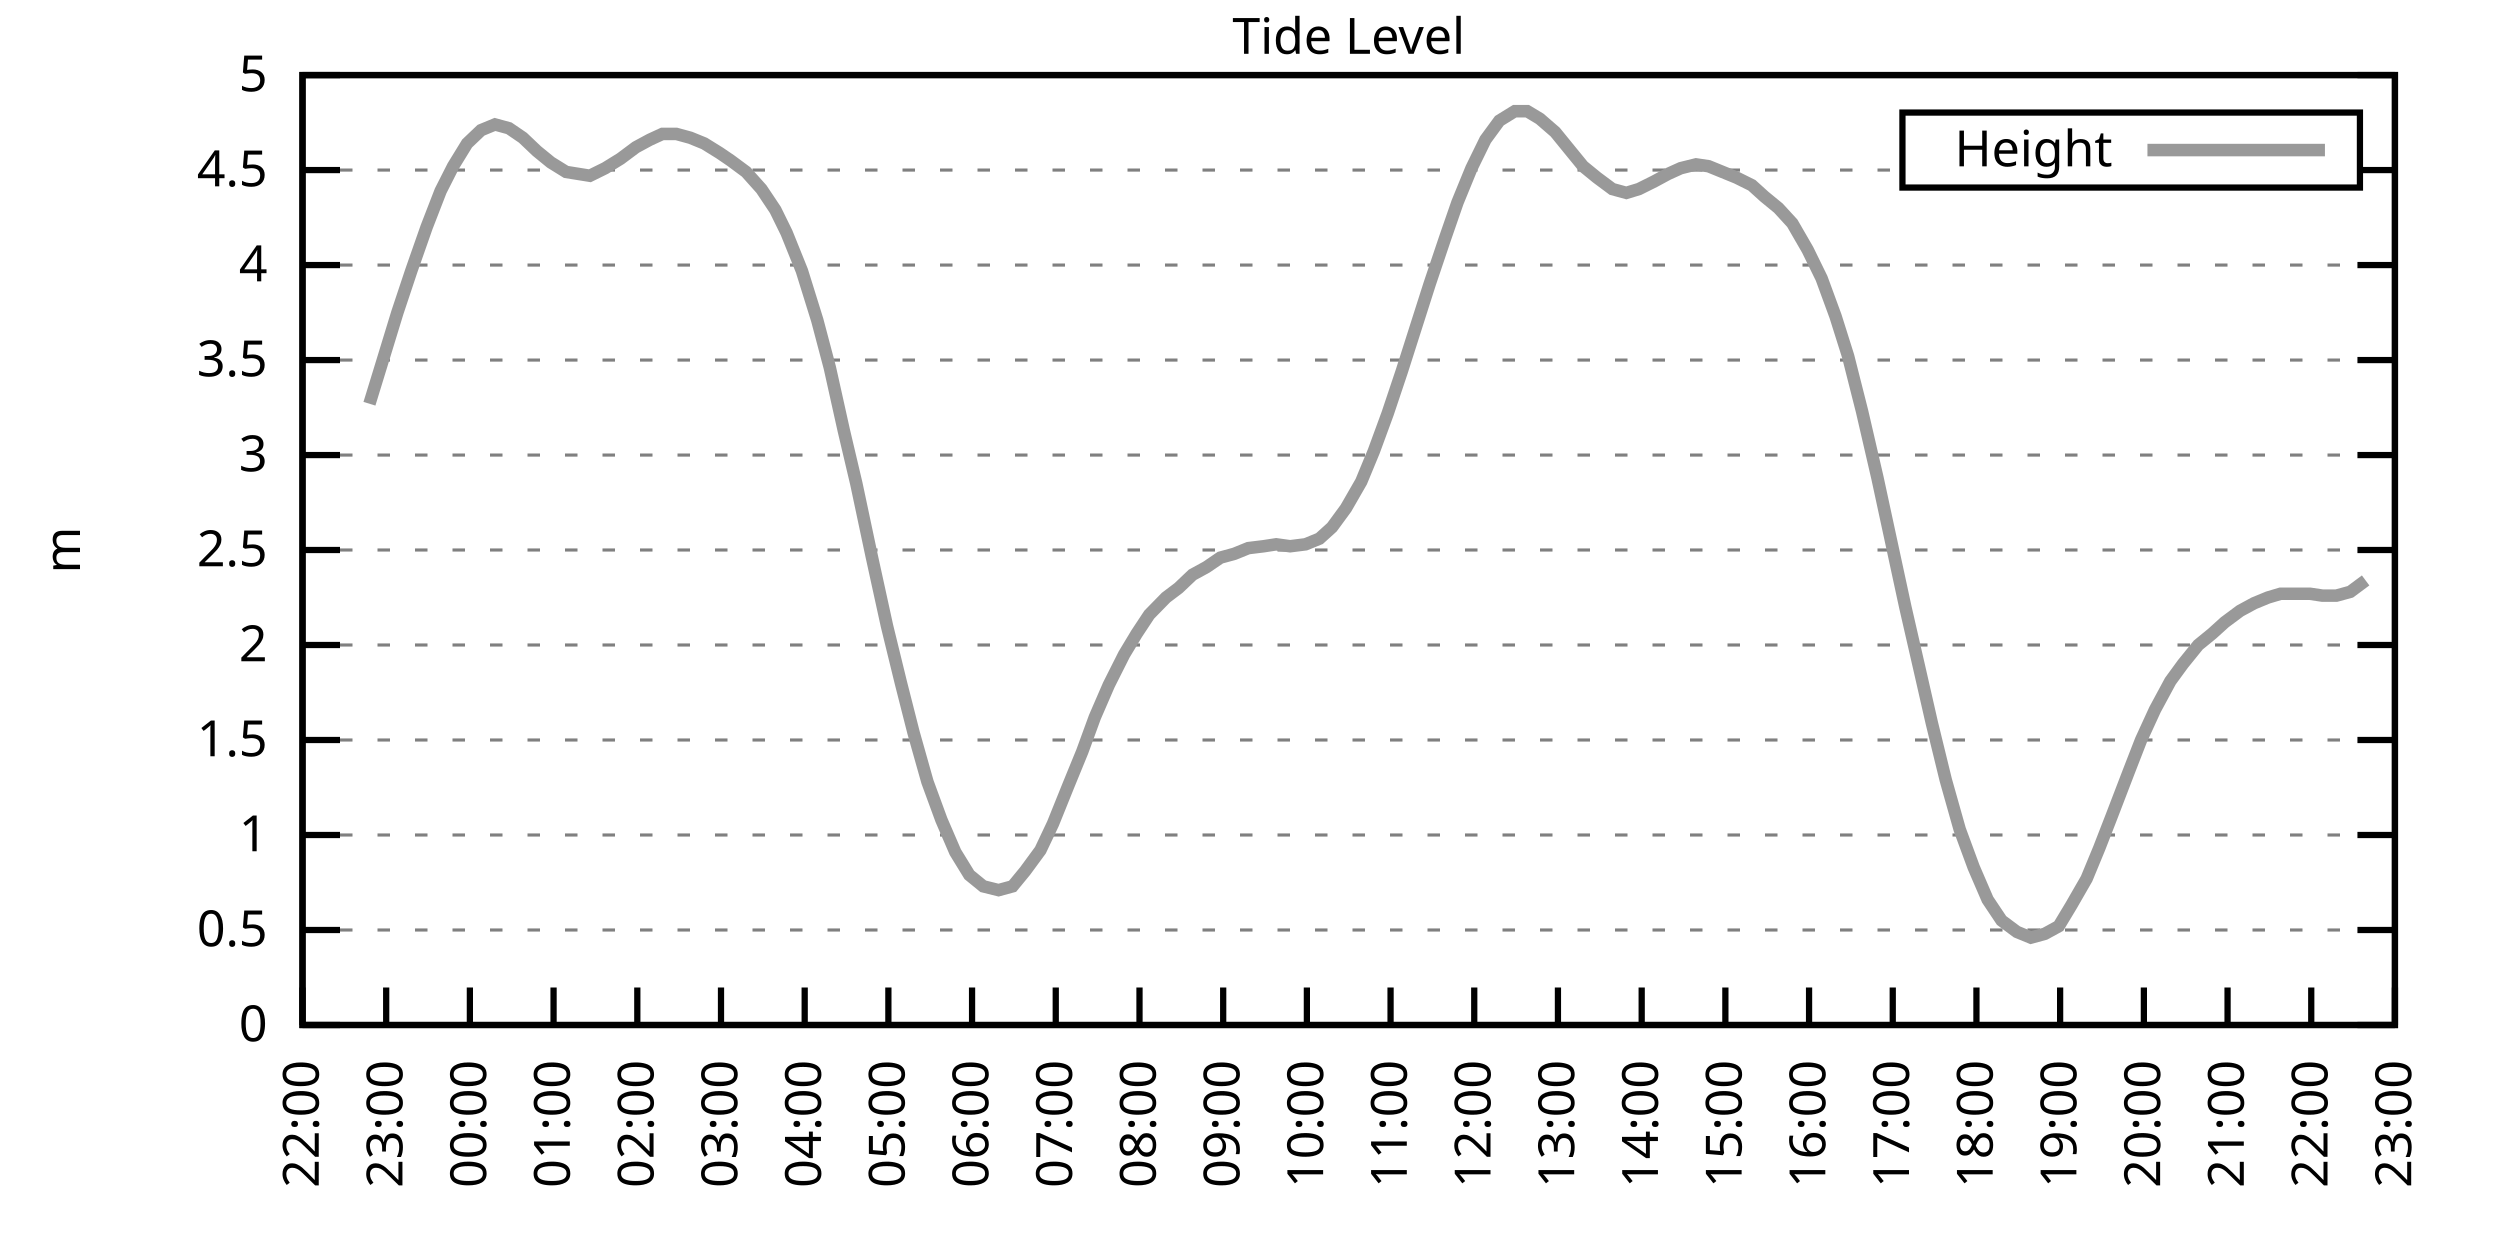
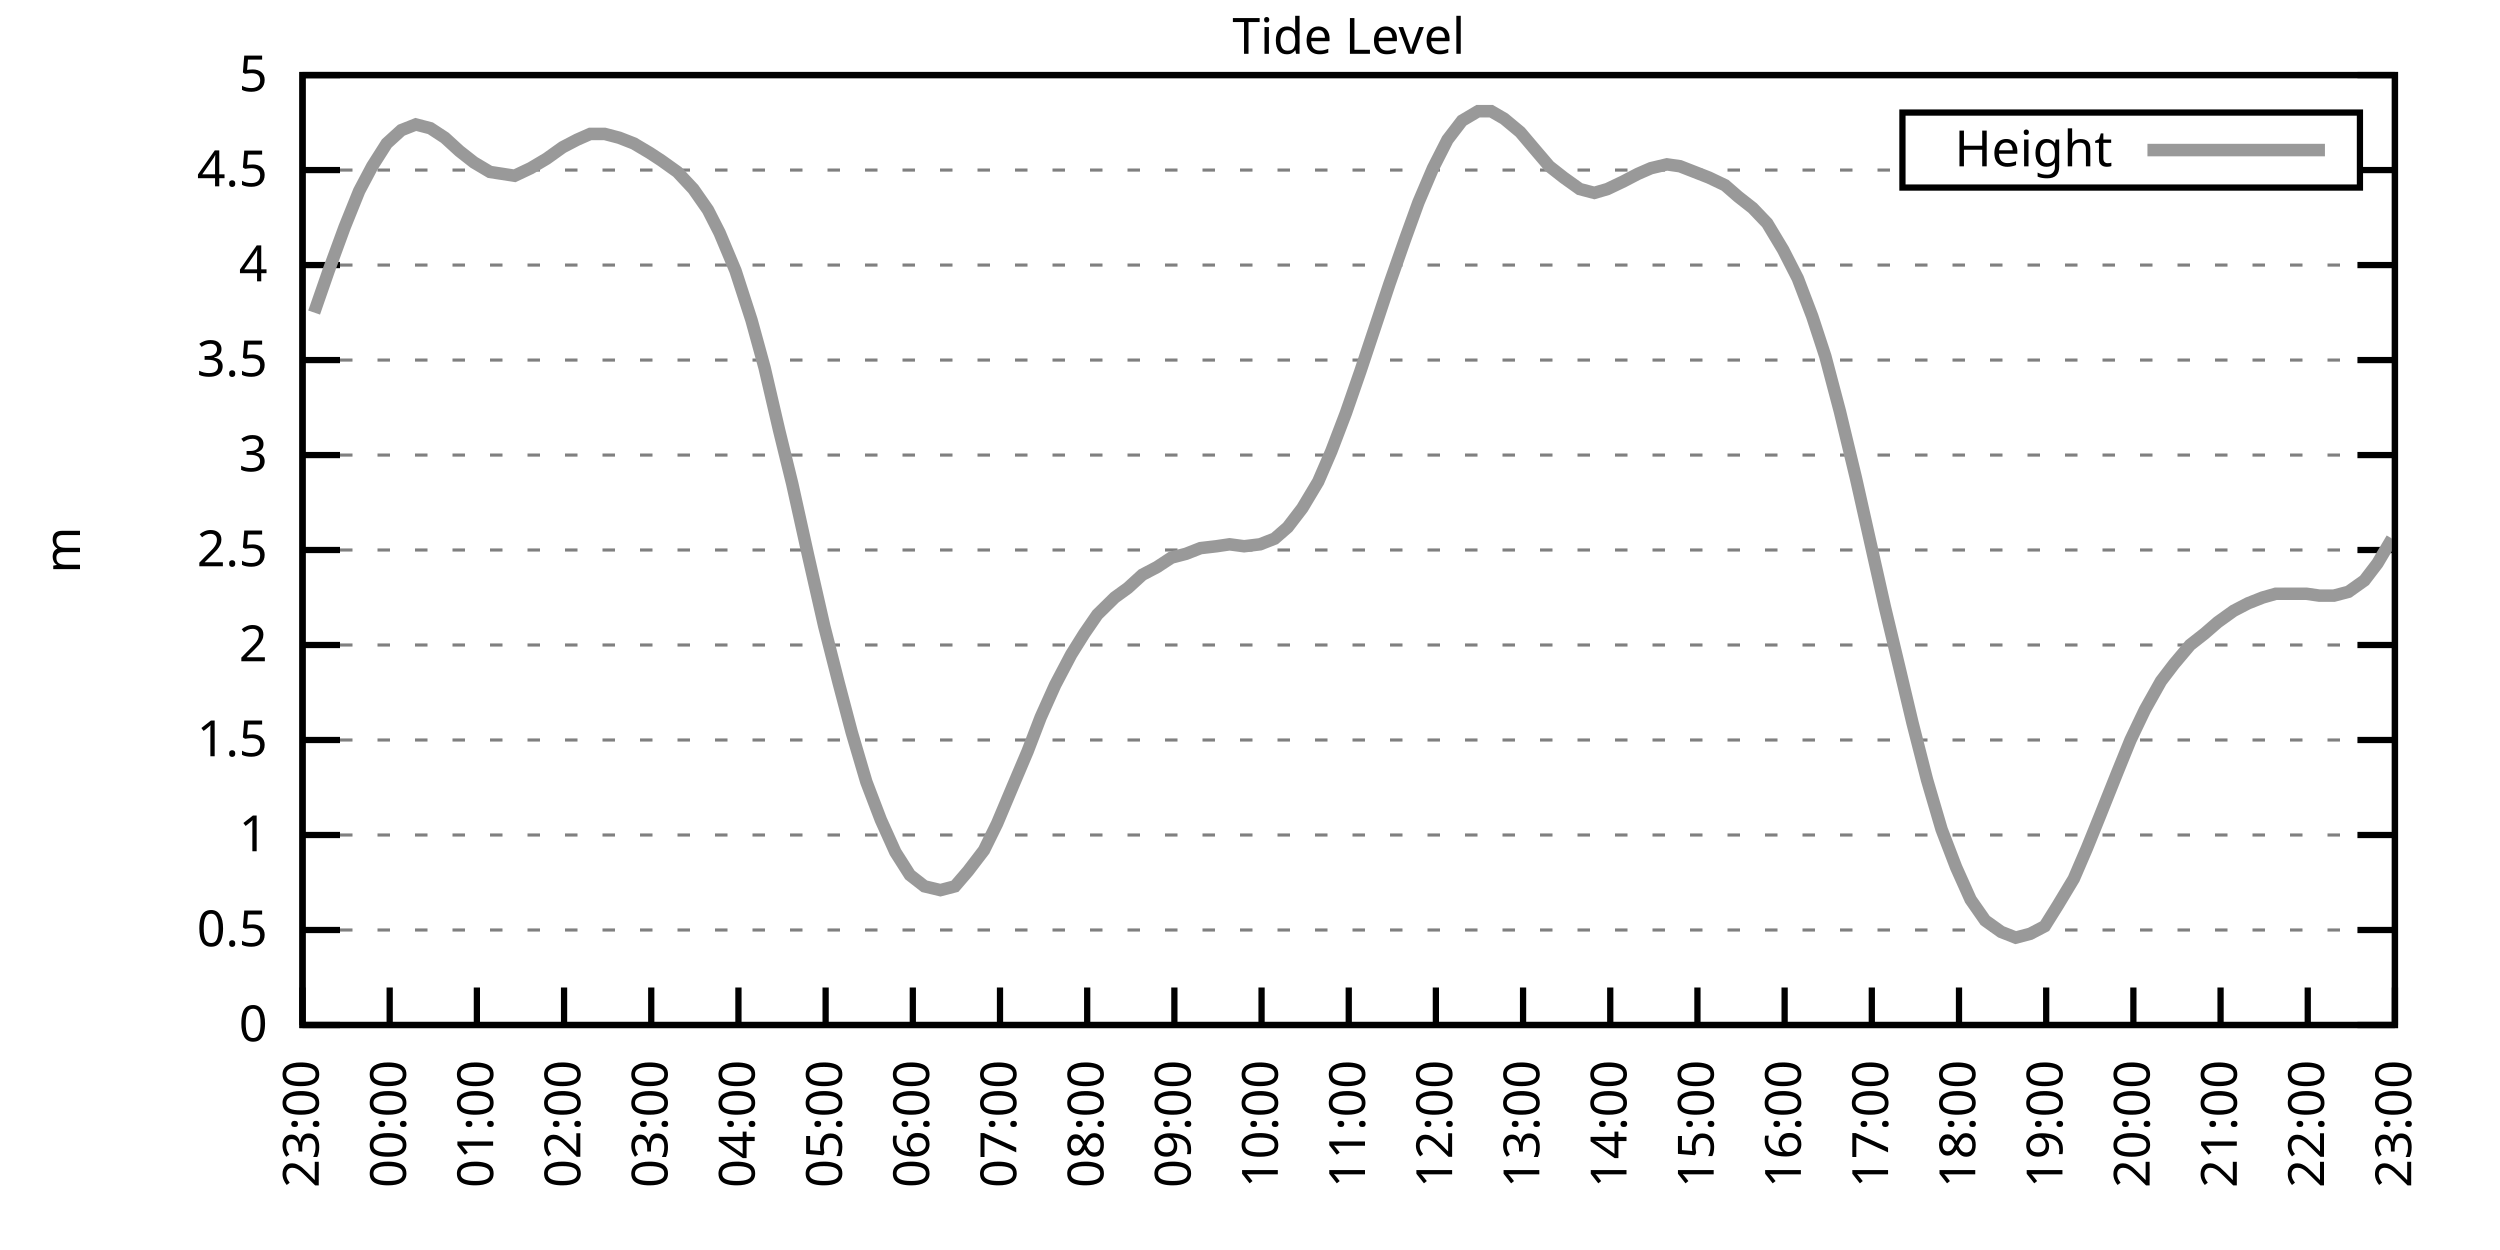
<svg xmlns="http://www.w3.org/2000/svg" xmlns:xlink="http://www.w3.org/1999/xlink" width="400" height="200" viewBox="0 0 400 200">
  <g id="gnuplot_canvas">
    <rect x="0" y="0" width="400" height="200" fill="none" />
    <defs>
      <circle id="gpDot" r="0.5" stroke-width="0.5" stroke="currentColor" />
      <path id="gpPt0" stroke-width="0.333" stroke="currentColor" d="M-1,0 h2 M0,-1 v2" />
      <path id="gpPt1" stroke-width="0.333" stroke="currentColor" d="M-1,-1 L1,1 M1,-1 L-1,1" />
      <path id="gpPt2" stroke-width="0.333" stroke="currentColor" d="M-1,0 L1,0 M0,-1 L0,1 M-1,-1 L1,1 M-1,1 L1,-1" />
      <rect id="gpPt3" stroke-width="0.333" stroke="currentColor" x="-1" y="-1" width="2" height="2" />
      <rect id="gpPt4" stroke-width="0.333" stroke="currentColor" fill="currentColor" x="-1" y="-1" width="2" height="2" />
      <circle id="gpPt5" stroke-width="0.333" stroke="currentColor" cx="0" cy="0" r="1" />
      <use xlink:href="#gpPt5" id="gpPt6" fill="currentColor" stroke="none" />
      <path id="gpPt7" stroke-width="0.333" stroke="currentColor" d="M0,-1.33 L-1.33,0.67 L1.33,0.67 z" />
      <use xlink:href="#gpPt7" id="gpPt8" fill="currentColor" stroke="none" />
      <use xlink:href="#gpPt7" id="gpPt9" stroke="currentColor" transform="rotate(180)" />
      <use xlink:href="#gpPt9" id="gpPt10" fill="currentColor" stroke="none" />
      <use xlink:href="#gpPt3" id="gpPt11" stroke="currentColor" transform="rotate(45)" />
      <use xlink:href="#gpPt11" id="gpPt12" fill="currentColor" stroke="none" />
      <path id="gpPt13" stroke-width="0.333" stroke="currentColor" d="M0,1.330 L1.265,0.411 L0.782,-1.067 L-0.782,-1.076 L-1.265,0.411 z" />
      <use xlink:href="#gpPt13" id="gpPt14" fill="currentColor" stroke="none" />
      <filter id="textbox" filterUnits="objectBoundingBox" x="0" y="0" height="1" width="1">
        <feFlood flood-color="white" flood-opacity="1" result="bgnd" />
        <feComposite in="SourceGraphic" in2="bgnd" operator="atop" />
      </filter>
      <filter id="greybox" filterUnits="objectBoundingBox" x="0" y="0" height="1" width="1">
        <feFlood flood-color="lightgrey" flood-opacity="1" result="grey" />
        <feComposite in="SourceGraphic" in2="grey" operator="atop" />
      </filter>
    </defs>
    <g fill="none" color="white" stroke="currentColor" stroke-width="1.00" stroke-linecap="butt" stroke-linejoin="miter">
</g>
    <g fill="none" color="black" stroke="currentColor" stroke-width="1.00" stroke-linecap="butt" stroke-linejoin="miter">
      <g stroke="none" shape-rendering="crispEdges">
        <polygon fill="rgb(255, 255, 255)" points="48.40,164.00 383.18,164.00 383.18,12.02 48.40,12.02 " />
      </g>
    </g>
    <g fill="none" color="black" stroke="currentColor" stroke-width="1.00" stroke-linecap="butt" stroke-linejoin="miter">
</g>
    <g fill="none" color="black" stroke="black" stroke-width="0.50" stroke-linecap="butt" stroke-linejoin="miter">
</g>
    <g fill="none" color="gray" stroke="currentColor" stroke-width="0.50" stroke-linecap="butt" stroke-linejoin="miter">
      <path stroke="gray" stroke-dasharray="2,4" class="gridline" d="M48.40,164.00 L383.19,164.00  " />
    </g>
    <g fill="none" color="gray" stroke="gray" stroke-width="1.00" stroke-linecap="butt" stroke-linejoin="miter">
</g>
    <g fill="none" color="black" stroke="currentColor" stroke-width="1.00" stroke-linecap="butt" stroke-linejoin="miter">
      <path stroke="black" d="M48.40,164.00 L54.40,164.00 M383.19,164.00 L377.19,164.00  " />
      <g transform="translate(42.80,166.60)" stroke="none" fill="black" font-family="Sans" font-size="8.00" text-anchor="end">
        <text>
          <tspan font-family="Sans"> 0</tspan>
        </text>
      </g>
    </g>
    <g fill="none" color="black" stroke="currentColor" stroke-width="1.00" stroke-linecap="butt" stroke-linejoin="miter">
</g>
    <g fill="none" color="black" stroke="black" stroke-width="0.50" stroke-linecap="butt" stroke-linejoin="miter">
</g>
    <g fill="none" color="gray" stroke="currentColor" stroke-width="0.50" stroke-linecap="butt" stroke-linejoin="miter">
      <path stroke="gray" stroke-dasharray="2,4" class="gridline" d="M48.40,148.80 L383.19,148.80  " />
    </g>
    <g fill="none" color="gray" stroke="gray" stroke-width="1.00" stroke-linecap="butt" stroke-linejoin="miter">
</g>
    <g fill="none" color="black" stroke="currentColor" stroke-width="1.00" stroke-linecap="butt" stroke-linejoin="miter">
      <path stroke="black" d="M48.40,148.80 L54.40,148.80 M383.19,148.80 L377.19,148.80  " />
      <g transform="translate(42.80,151.40)" stroke="none" fill="black" font-family="Sans" font-size="8.00" text-anchor="end">
        <text>
          <tspan font-family="Sans"> 0.5</tspan>
        </text>
      </g>
    </g>
    <g fill="none" color="black" stroke="currentColor" stroke-width="1.00" stroke-linecap="butt" stroke-linejoin="miter">
</g>
    <g fill="none" color="black" stroke="black" stroke-width="0.50" stroke-linecap="butt" stroke-linejoin="miter">
</g>
    <g fill="none" color="gray" stroke="currentColor" stroke-width="0.50" stroke-linecap="butt" stroke-linejoin="miter">
      <path stroke="gray" stroke-dasharray="2,4" class="gridline" d="M48.40,133.60 L383.19,133.60  " />
    </g>
    <g fill="none" color="gray" stroke="gray" stroke-width="1.00" stroke-linecap="butt" stroke-linejoin="miter">
</g>
    <g fill="none" color="black" stroke="currentColor" stroke-width="1.00" stroke-linecap="butt" stroke-linejoin="miter">
      <path stroke="black" d="M48.40,133.60 L54.40,133.60 M383.19,133.60 L377.19,133.60  " />
      <g transform="translate(42.80,136.20)" stroke="none" fill="black" font-family="Sans" font-size="8.00" text-anchor="end">
        <text>
          <tspan font-family="Sans"> 1</tspan>
        </text>
      </g>
    </g>
    <g fill="none" color="black" stroke="currentColor" stroke-width="1.00" stroke-linecap="butt" stroke-linejoin="miter">
</g>
    <g fill="none" color="black" stroke="black" stroke-width="0.50" stroke-linecap="butt" stroke-linejoin="miter">
</g>
    <g fill="none" color="gray" stroke="currentColor" stroke-width="0.50" stroke-linecap="butt" stroke-linejoin="miter">
      <path stroke="gray" stroke-dasharray="2,4" class="gridline" d="M48.40,118.40 L383.19,118.40  " />
    </g>
    <g fill="none" color="gray" stroke="gray" stroke-width="1.00" stroke-linecap="butt" stroke-linejoin="miter">
</g>
    <g fill="none" color="black" stroke="currentColor" stroke-width="1.00" stroke-linecap="butt" stroke-linejoin="miter">
      <path stroke="black" d="M48.40,118.40 L54.40,118.40 M383.19,118.40 L377.19,118.40  " />
      <g transform="translate(42.80,121.00)" stroke="none" fill="black" font-family="Sans" font-size="8.00" text-anchor="end">
        <text>
          <tspan font-family="Sans"> 1.5</tspan>
        </text>
      </g>
    </g>
    <g fill="none" color="black" stroke="currentColor" stroke-width="1.00" stroke-linecap="butt" stroke-linejoin="miter">
</g>
    <g fill="none" color="black" stroke="black" stroke-width="0.50" stroke-linecap="butt" stroke-linejoin="miter">
</g>
    <g fill="none" color="gray" stroke="currentColor" stroke-width="0.50" stroke-linecap="butt" stroke-linejoin="miter">
      <path stroke="gray" stroke-dasharray="2,4" class="gridline" d="M48.40,103.20 L383.19,103.20  " />
    </g>
    <g fill="none" color="gray" stroke="gray" stroke-width="1.00" stroke-linecap="butt" stroke-linejoin="miter">
</g>
    <g fill="none" color="black" stroke="currentColor" stroke-width="1.00" stroke-linecap="butt" stroke-linejoin="miter">
      <path stroke="black" d="M48.40,103.20 L54.40,103.20 M383.19,103.20 L377.19,103.20  " />
      <g transform="translate(42.80,105.80)" stroke="none" fill="black" font-family="Sans" font-size="8.00" text-anchor="end">
        <text>
          <tspan font-family="Sans"> 2</tspan>
        </text>
      </g>
    </g>
    <g fill="none" color="black" stroke="currentColor" stroke-width="1.00" stroke-linecap="butt" stroke-linejoin="miter">
</g>
    <g fill="none" color="black" stroke="black" stroke-width="0.50" stroke-linecap="butt" stroke-linejoin="miter">
</g>
    <g fill="none" color="gray" stroke="currentColor" stroke-width="0.50" stroke-linecap="butt" stroke-linejoin="miter">
      <path stroke="gray" stroke-dasharray="2,4" class="gridline" d="M48.40,88.00 L383.19,88.00  " />
    </g>
    <g fill="none" color="gray" stroke="gray" stroke-width="1.00" stroke-linecap="butt" stroke-linejoin="miter">
</g>
    <g fill="none" color="black" stroke="currentColor" stroke-width="1.00" stroke-linecap="butt" stroke-linejoin="miter">
      <path stroke="black" d="M48.40,88.00 L54.40,88.00 M383.19,88.00 L377.19,88.00  " />
      <g transform="translate(42.80,90.60)" stroke="none" fill="black" font-family="Sans" font-size="8.00" text-anchor="end">
        <text>
          <tspan font-family="Sans"> 2.5</tspan>
        </text>
      </g>
    </g>
    <g fill="none" color="black" stroke="currentColor" stroke-width="1.00" stroke-linecap="butt" stroke-linejoin="miter">
</g>
    <g fill="none" color="black" stroke="black" stroke-width="0.50" stroke-linecap="butt" stroke-linejoin="miter">
</g>
    <g fill="none" color="gray" stroke="currentColor" stroke-width="0.50" stroke-linecap="butt" stroke-linejoin="miter">
      <path stroke="gray" stroke-dasharray="2,4" class="gridline" d="M48.40,72.81 L383.19,72.81  " />
    </g>
    <g fill="none" color="gray" stroke="gray" stroke-width="1.00" stroke-linecap="butt" stroke-linejoin="miter">
</g>
    <g fill="none" color="black" stroke="currentColor" stroke-width="1.00" stroke-linecap="butt" stroke-linejoin="miter">
      <path stroke="black" d="M48.40,72.81 L54.40,72.81 M383.19,72.81 L377.19,72.81  " />
      <g transform="translate(42.80,75.41)" stroke="none" fill="black" font-family="Sans" font-size="8.00" text-anchor="end">
        <text>
          <tspan font-family="Sans"> 3</tspan>
        </text>
      </g>
    </g>
    <g fill="none" color="black" stroke="currentColor" stroke-width="1.00" stroke-linecap="butt" stroke-linejoin="miter">
</g>
    <g fill="none" color="black" stroke="black" stroke-width="0.50" stroke-linecap="butt" stroke-linejoin="miter">
</g>
    <g fill="none" color="gray" stroke="currentColor" stroke-width="0.50" stroke-linecap="butt" stroke-linejoin="miter">
      <path stroke="gray" stroke-dasharray="2,4" class="gridline" d="M48.40,57.61 L383.19,57.61  " />
    </g>
    <g fill="none" color="gray" stroke="gray" stroke-width="1.00" stroke-linecap="butt" stroke-linejoin="miter">
</g>
    <g fill="none" color="black" stroke="currentColor" stroke-width="1.00" stroke-linecap="butt" stroke-linejoin="miter">
      <path stroke="black" d="M48.40,57.61 L54.40,57.61 M383.19,57.61 L377.19,57.61  " />
      <g transform="translate(42.80,60.21)" stroke="none" fill="black" font-family="Sans" font-size="8.00" text-anchor="end">
        <text>
          <tspan font-family="Sans"> 3.5</tspan>
        </text>
      </g>
    </g>
    <g fill="none" color="black" stroke="currentColor" stroke-width="1.00" stroke-linecap="butt" stroke-linejoin="miter">
</g>
    <g fill="none" color="black" stroke="black" stroke-width="0.50" stroke-linecap="butt" stroke-linejoin="miter">
</g>
    <g fill="none" color="gray" stroke="currentColor" stroke-width="0.50" stroke-linecap="butt" stroke-linejoin="miter">
      <path stroke="gray" stroke-dasharray="2,4" class="gridline" d="M48.40,42.41 L383.19,42.41  " />
    </g>
    <g fill="none" color="gray" stroke="gray" stroke-width="1.00" stroke-linecap="butt" stroke-linejoin="miter">
</g>
    <g fill="none" color="black" stroke="currentColor" stroke-width="1.00" stroke-linecap="butt" stroke-linejoin="miter">
      <path stroke="black" d="M48.40,42.41 L54.40,42.41 M383.19,42.41 L377.19,42.41  " />
      <g transform="translate(42.80,45.01)" stroke="none" fill="black" font-family="Sans" font-size="8.00" text-anchor="end">
        <text>
          <tspan font-family="Sans"> 4</tspan>
        </text>
      </g>
    </g>
    <g fill="none" color="black" stroke="currentColor" stroke-width="1.00" stroke-linecap="butt" stroke-linejoin="miter">
</g>
    <g fill="none" color="black" stroke="black" stroke-width="0.50" stroke-linecap="butt" stroke-linejoin="miter">
</g>
    <g fill="none" color="gray" stroke="currentColor" stroke-width="0.50" stroke-linecap="butt" stroke-linejoin="miter">
      <path stroke="gray" stroke-dasharray="2,4" class="gridline" d="M48.40,27.21 L304.39,27.21 M377.59,27.21 L383.19,27.21  " />
    </g>
    <g fill="none" color="gray" stroke="gray" stroke-width="1.00" stroke-linecap="butt" stroke-linejoin="miter">
</g>
    <g fill="none" color="black" stroke="currentColor" stroke-width="1.00" stroke-linecap="butt" stroke-linejoin="miter">
      <path stroke="black" d="M48.40,27.21 L54.40,27.21 M383.19,27.21 L377.19,27.21  " />
      <g transform="translate(42.80,29.81)" stroke="none" fill="black" font-family="Sans" font-size="8.00" text-anchor="end">
        <text>
          <tspan font-family="Sans"> 4.5</tspan>
        </text>
      </g>
    </g>
    <g fill="none" color="black" stroke="currentColor" stroke-width="1.00" stroke-linecap="butt" stroke-linejoin="miter">
</g>
    <g fill="none" color="black" stroke="black" stroke-width="0.50" stroke-linecap="butt" stroke-linejoin="miter">
</g>
    <g fill="none" color="gray" stroke="currentColor" stroke-width="0.50" stroke-linecap="butt" stroke-linejoin="miter">
      <path stroke="gray" stroke-dasharray="2,4" class="gridline" d="M48.40,12.01 L383.19,12.01  " />
    </g>
    <g fill="none" color="gray" stroke="gray" stroke-width="1.00" stroke-linecap="butt" stroke-linejoin="miter">
</g>
    <g fill="none" color="black" stroke="currentColor" stroke-width="1.00" stroke-linecap="butt" stroke-linejoin="miter">
      <path stroke="black" d="M48.40,12.01 L54.40,12.01 M383.19,12.01 L377.19,12.01  " />
      <g transform="translate(42.80,14.61)" stroke="none" fill="black" font-family="Sans" font-size="8.00" text-anchor="end">
        <text>
          <tspan font-family="Sans"> 5</tspan>
        </text>
      </g>
    </g>
    <g fill="none" color="black" stroke="currentColor" stroke-width="1.00" stroke-linecap="butt" stroke-linejoin="miter">
      <path stroke="black" d="M48.40,164.00 L48.40,158.00  " />
      <g transform="translate(51.00,169.60) rotate(270.00)" stroke="none" fill="black" font-family="Sans" font-size="8.00" text-anchor="end">
        <text>
-           <tspan font-family="Sans">22:00</tspan>
-         </text>
-       </g>
-     </g>
-     <g fill="none" color="black" stroke="currentColor" stroke-width="1.00" stroke-linecap="butt" stroke-linejoin="miter">
-       <path stroke="black" d="M61.79,164.00 L61.79,158.00  " />
-       <g transform="translate(64.39,169.60) rotate(270.00)" stroke="none" fill="black" font-family="Sans" font-size="8.00" text-anchor="end">
-         <text>
          <tspan font-family="Sans">23:00</tspan>
        </text>
      </g>
    </g>
    <g fill="none" color="black" stroke="currentColor" stroke-width="1.00" stroke-linecap="butt" stroke-linejoin="miter">
-       <path stroke="black" d="M75.18,164.00 L75.18,158.00  " />
-       <g transform="translate(77.78,169.60) rotate(270.00)" stroke="none" fill="black" font-family="Sans" font-size="8.00" text-anchor="end">
+       <path stroke="black" d="M62.35,164.00 L62.35,158.00  " />
+       <g transform="translate(64.95,169.60) rotate(270.00)" stroke="none" fill="black" font-family="Sans" font-size="8.00" text-anchor="end">
        <text>
          <tspan font-family="Sans">00:00</tspan>
        </text>
      </g>
    </g>
    <g fill="none" color="black" stroke="currentColor" stroke-width="1.00" stroke-linecap="butt" stroke-linejoin="miter">
-       <path stroke="black" d="M88.57,164.00 L88.57,158.00  " />
-       <g transform="translate(91.17,169.60) rotate(270.00)" stroke="none" fill="black" font-family="Sans" font-size="8.00" text-anchor="end">
+       <path stroke="black" d="M76.30,164.00 L76.30,158.00  " />
+       <g transform="translate(78.90,169.60) rotate(270.00)" stroke="none" fill="black" font-family="Sans" font-size="8.00" text-anchor="end">
        <text>
          <tspan font-family="Sans">01:00</tspan>
        </text>
      </g>
    </g>
    <g fill="none" color="black" stroke="currentColor" stroke-width="1.00" stroke-linecap="butt" stroke-linejoin="miter">
-       <path stroke="black" d="M101.97,164.00 L101.97,158.00  " />
-       <g transform="translate(104.57,169.60) rotate(270.00)" stroke="none" fill="black" font-family="Sans" font-size="8.00" text-anchor="end">
+       <path stroke="black" d="M90.25,164.00 L90.25,158.00  " />
+       <g transform="translate(92.85,169.60) rotate(270.00)" stroke="none" fill="black" font-family="Sans" font-size="8.00" text-anchor="end">
        <text>
          <tspan font-family="Sans">02:00</tspan>
        </text>
      </g>
    </g>
    <g fill="none" color="black" stroke="currentColor" stroke-width="1.00" stroke-linecap="butt" stroke-linejoin="miter">
-       <path stroke="black" d="M115.36,164.00 L115.36,158.00  " />
-       <g transform="translate(117.96,169.60) rotate(270.00)" stroke="none" fill="black" font-family="Sans" font-size="8.00" text-anchor="end">
+       <path stroke="black" d="M104.20,164.00 L104.20,158.00  " />
+       <g transform="translate(106.80,169.60) rotate(270.00)" stroke="none" fill="black" font-family="Sans" font-size="8.00" text-anchor="end">
        <text>
          <tspan font-family="Sans">03:00</tspan>
        </text>
      </g>
    </g>
    <g fill="none" color="black" stroke="currentColor" stroke-width="1.00" stroke-linecap="butt" stroke-linejoin="miter">
-       <path stroke="black" d="M128.75,164.00 L128.75,158.00  " />
-       <g transform="translate(131.35,169.60) rotate(270.00)" stroke="none" fill="black" font-family="Sans" font-size="8.00" text-anchor="end">
+       <path stroke="black" d="M118.15,164.00 L118.15,158.00  " />
+       <g transform="translate(120.75,169.60) rotate(270.00)" stroke="none" fill="black" font-family="Sans" font-size="8.00" text-anchor="end">
        <text>
          <tspan font-family="Sans">04:00</tspan>
        </text>
      </g>
    </g>
    <g fill="none" color="black" stroke="currentColor" stroke-width="1.00" stroke-linecap="butt" stroke-linejoin="miter">
-       <path stroke="black" d="M142.14,164.00 L142.14,158.00  " />
-       <g transform="translate(144.74,169.60) rotate(270.00)" stroke="none" fill="black" font-family="Sans" font-size="8.00" text-anchor="end">
+       <path stroke="black" d="M132.10,164.00 L132.10,158.00  " />
+       <g transform="translate(134.70,169.60) rotate(270.00)" stroke="none" fill="black" font-family="Sans" font-size="8.00" text-anchor="end">
        <text>
          <tspan font-family="Sans">05:00</tspan>
        </text>
      </g>
    </g>
    <g fill="none" color="black" stroke="currentColor" stroke-width="1.00" stroke-linecap="butt" stroke-linejoin="miter">
-       <path stroke="black" d="M155.53,164.00 L155.53,158.00  " />
-       <g transform="translate(158.13,169.60) rotate(270.00)" stroke="none" fill="black" font-family="Sans" font-size="8.00" text-anchor="end">
+       <path stroke="black" d="M146.05,164.00 L146.05,158.00  " />
+       <g transform="translate(148.65,169.60) rotate(270.00)" stroke="none" fill="black" font-family="Sans" font-size="8.00" text-anchor="end">
        <text>
          <tspan font-family="Sans">06:00</tspan>
        </text>
      </g>
    </g>
    <g fill="none" color="black" stroke="currentColor" stroke-width="1.00" stroke-linecap="butt" stroke-linejoin="miter">
-       <path stroke="black" d="M168.92,164.00 L168.92,158.00  " />
-       <g transform="translate(171.52,169.60) rotate(270.00)" stroke="none" fill="black" font-family="Sans" font-size="8.00" text-anchor="end">
+       <path stroke="black" d="M160.00,164.00 L160.00,158.00  " />
+       <g transform="translate(162.60,169.60) rotate(270.00)" stroke="none" fill="black" font-family="Sans" font-size="8.00" text-anchor="end">
        <text>
          <tspan font-family="Sans">07:00</tspan>
        </text>
      </g>
    </g>
    <g fill="none" color="black" stroke="currentColor" stroke-width="1.00" stroke-linecap="butt" stroke-linejoin="miter">
-       <path stroke="black" d="M182.32,164.00 L182.32,158.00  " />
-       <g transform="translate(184.92,169.60) rotate(270.00)" stroke="none" fill="black" font-family="Sans" font-size="8.00" text-anchor="end">
+       <path stroke="black" d="M173.95,164.00 L173.95,158.00  " />
+       <g transform="translate(176.55,169.60) rotate(270.00)" stroke="none" fill="black" font-family="Sans" font-size="8.00" text-anchor="end">
        <text>
          <tspan font-family="Sans">08:00</tspan>
        </text>
      </g>
    </g>
    <g fill="none" color="black" stroke="currentColor" stroke-width="1.00" stroke-linecap="butt" stroke-linejoin="miter">
-       <path stroke="black" d="M195.71,164.00 L195.71,158.00  " />
-       <g transform="translate(198.31,169.60) rotate(270.00)" stroke="none" fill="black" font-family="Sans" font-size="8.00" text-anchor="end">
+       <path stroke="black" d="M187.90,164.00 L187.90,158.00  " />
+       <g transform="translate(190.50,169.60) rotate(270.00)" stroke="none" fill="black" font-family="Sans" font-size="8.00" text-anchor="end">
        <text>
          <tspan font-family="Sans">09:00</tspan>
        </text>
      </g>
    </g>
    <g fill="none" color="black" stroke="currentColor" stroke-width="1.00" stroke-linecap="butt" stroke-linejoin="miter">
-       <path stroke="black" d="M209.10,164.00 L209.10,158.00  " />
-       <g transform="translate(211.70,169.60) rotate(270.00)" stroke="none" fill="black" font-family="Sans" font-size="8.00" text-anchor="end">
+       <path stroke="black" d="M201.85,164.00 L201.85,158.00  " />
+       <g transform="translate(204.45,169.60) rotate(270.00)" stroke="none" fill="black" font-family="Sans" font-size="8.00" text-anchor="end">
        <text>
          <tspan font-family="Sans">10:00</tspan>
        </text>
      </g>
    </g>
    <g fill="none" color="black" stroke="currentColor" stroke-width="1.00" stroke-linecap="butt" stroke-linejoin="miter">
-       <path stroke="black" d="M222.49,164.00 L222.49,158.00  " />
-       <g transform="translate(225.09,169.60) rotate(270.00)" stroke="none" fill="black" font-family="Sans" font-size="8.00" text-anchor="end">
+       <path stroke="black" d="M215.80,164.00 L215.80,158.00  " />
+       <g transform="translate(218.40,169.60) rotate(270.00)" stroke="none" fill="black" font-family="Sans" font-size="8.00" text-anchor="end">
        <text>
          <tspan font-family="Sans">11:00</tspan>
        </text>
      </g>
    </g>
    <g fill="none" color="black" stroke="currentColor" stroke-width="1.00" stroke-linecap="butt" stroke-linejoin="miter">
-       <path stroke="black" d="M235.88,164.00 L235.88,158.00  " />
-       <g transform="translate(238.48,169.60) rotate(270.00)" stroke="none" fill="black" font-family="Sans" font-size="8.00" text-anchor="end">
+       <path stroke="black" d="M229.74,164.00 L229.74,158.00  " />
+       <g transform="translate(232.34,169.60) rotate(270.00)" stroke="none" fill="black" font-family="Sans" font-size="8.00" text-anchor="end">
        <text>
          <tspan font-family="Sans">12:00</tspan>
        </text>
      </g>
    </g>
    <g fill="none" color="black" stroke="currentColor" stroke-width="1.00" stroke-linecap="butt" stroke-linejoin="miter">
-       <path stroke="black" d="M249.27,164.00 L249.27,158.00  " />
-       <g transform="translate(251.87,169.60) rotate(270.00)" stroke="none" fill="black" font-family="Sans" font-size="8.00" text-anchor="end">
+       <path stroke="black" d="M243.69,164.00 L243.69,158.00  " />
+       <g transform="translate(246.29,169.60) rotate(270.00)" stroke="none" fill="black" font-family="Sans" font-size="8.00" text-anchor="end">
        <text>
          <tspan font-family="Sans">13:00</tspan>
        </text>
      </g>
    </g>
    <g fill="none" color="black" stroke="currentColor" stroke-width="1.00" stroke-linecap="butt" stroke-linejoin="miter">
-       <path stroke="black" d="M262.67,164.00 L262.67,158.00  " />
-       <g transform="translate(265.27,169.60) rotate(270.00)" stroke="none" fill="black" font-family="Sans" font-size="8.00" text-anchor="end">
+       <path stroke="black" d="M257.64,164.00 L257.64,158.00  " />
+       <g transform="translate(260.24,169.60) rotate(270.00)" stroke="none" fill="black" font-family="Sans" font-size="8.00" text-anchor="end">
        <text>
          <tspan font-family="Sans">14:00</tspan>
        </text>
      </g>
    </g>
    <g fill="none" color="black" stroke="currentColor" stroke-width="1.00" stroke-linecap="butt" stroke-linejoin="miter">
-       <path stroke="black" d="M276.06,164.00 L276.06,158.00  " />
-       <g transform="translate(278.66,169.60) rotate(270.00)" stroke="none" fill="black" font-family="Sans" font-size="8.00" text-anchor="end">
+       <path stroke="black" d="M271.59,164.00 L271.59,158.00  " />
+       <g transform="translate(274.19,169.60) rotate(270.00)" stroke="none" fill="black" font-family="Sans" font-size="8.00" text-anchor="end">
        <text>
          <tspan font-family="Sans">15:00</tspan>
        </text>
      </g>
    </g>
    <g fill="none" color="black" stroke="currentColor" stroke-width="1.00" stroke-linecap="butt" stroke-linejoin="miter">
-       <path stroke="black" d="M289.45,164.00 L289.45,158.00  " />
-       <g transform="translate(292.05,169.60) rotate(270.00)" stroke="none" fill="black" font-family="Sans" font-size="8.00" text-anchor="end">
+       <path stroke="black" d="M285.54,164.00 L285.54,158.00  " />
+       <g transform="translate(288.14,169.60) rotate(270.00)" stroke="none" fill="black" font-family="Sans" font-size="8.00" text-anchor="end">
        <text>
          <tspan font-family="Sans">16:00</tspan>
        </text>
      </g>
    </g>
    <g fill="none" color="black" stroke="currentColor" stroke-width="1.00" stroke-linecap="butt" stroke-linejoin="miter">
-       <path stroke="black" d="M302.84,164.00 L302.84,158.00  " />
-       <g transform="translate(305.44,169.60) rotate(270.00)" stroke="none" fill="black" font-family="Sans" font-size="8.00" text-anchor="end">
+       <path stroke="black" d="M299.49,164.00 L299.49,158.00  " />
+       <g transform="translate(302.09,169.60) rotate(270.00)" stroke="none" fill="black" font-family="Sans" font-size="8.00" text-anchor="end">
        <text>
          <tspan font-family="Sans">17:00</tspan>
        </text>
      </g>
    </g>
    <g fill="none" color="black" stroke="currentColor" stroke-width="1.00" stroke-linecap="butt" stroke-linejoin="miter">
-       <path stroke="black" d="M316.23,164.00 L316.23,158.00  " />
-       <g transform="translate(318.83,169.60) rotate(270.00)" stroke="none" fill="black" font-family="Sans" font-size="8.00" text-anchor="end">
+       <path stroke="black" d="M313.44,164.00 L313.44,158.00  " />
+       <g transform="translate(316.04,169.60) rotate(270.00)" stroke="none" fill="black" font-family="Sans" font-size="8.00" text-anchor="end">
        <text>
          <tspan font-family="Sans">18:00</tspan>
        </text>
      </g>
    </g>
    <g fill="none" color="black" stroke="currentColor" stroke-width="1.00" stroke-linecap="butt" stroke-linejoin="miter">
-       <path stroke="black" d="M329.62,164.00 L329.62,158.00  " />
-       <g transform="translate(332.22,169.60) rotate(270.00)" stroke="none" fill="black" font-family="Sans" font-size="8.00" text-anchor="end">
+       <path stroke="black" d="M327.39,164.00 L327.39,158.00  " />
+       <g transform="translate(329.99,169.60) rotate(270.00)" stroke="none" fill="black" font-family="Sans" font-size="8.00" text-anchor="end">
        <text>
          <tspan font-family="Sans">19:00</tspan>
        </text>
      </g>
    </g>
    <g fill="none" color="black" stroke="currentColor" stroke-width="1.00" stroke-linecap="butt" stroke-linejoin="miter">
-       <path stroke="black" d="M343.02,164.00 L343.02,158.00  " />
-       <g transform="translate(345.62,169.60) rotate(270.00)" stroke="none" fill="black" font-family="Sans" font-size="8.00" text-anchor="end">
+       <path stroke="black" d="M341.34,164.00 L341.34,158.00  " />
+       <g transform="translate(343.94,169.60) rotate(270.00)" stroke="none" fill="black" font-family="Sans" font-size="8.00" text-anchor="end">
        <text>
          <tspan font-family="Sans">20:00</tspan>
        </text>
      </g>
    </g>
    <g fill="none" color="black" stroke="currentColor" stroke-width="1.00" stroke-linecap="butt" stroke-linejoin="miter">
-       <path stroke="black" d="M356.41,164.00 L356.41,158.00  " />
-       <g transform="translate(359.01,169.60) rotate(270.00)" stroke="none" fill="black" font-family="Sans" font-size="8.00" text-anchor="end">
+       <path stroke="black" d="M355.29,164.00 L355.29,158.00  " />
+       <g transform="translate(357.89,169.60) rotate(270.00)" stroke="none" fill="black" font-family="Sans" font-size="8.00" text-anchor="end">
        <text>
          <tspan font-family="Sans">21:00</tspan>
        </text>
      </g>
    </g>
    <g fill="none" color="black" stroke="currentColor" stroke-width="1.00" stroke-linecap="butt" stroke-linejoin="miter">
-       <path stroke="black" d="M369.80,164.00 L369.80,158.00  " />
-       <g transform="translate(372.40,169.60) rotate(270.00)" stroke="none" fill="black" font-family="Sans" font-size="8.00" text-anchor="end">
+       <path stroke="black" d="M369.24,164.00 L369.24,158.00  " />
+       <g transform="translate(371.84,169.60) rotate(270.00)" stroke="none" fill="black" font-family="Sans" font-size="8.00" text-anchor="end">
        <text>
          <tspan font-family="Sans">22:00</tspan>
        </text>
      </g>
    </g>
    <g fill="none" color="black" stroke="currentColor" stroke-width="1.00" stroke-linecap="butt" stroke-linejoin="miter">
      <path stroke="black" d="M383.19,164.00 L383.19,158.00  " />
      <g transform="translate(385.79,169.60) rotate(270.00)" stroke="none" fill="black" font-family="Sans" font-size="8.00" text-anchor="end">
        <text>
          <tspan font-family="Sans">23:00</tspan>
        </text>
      </g>
    </g>
    <g fill="none" color="black" stroke="currentColor" stroke-width="1.00" stroke-linecap="butt" stroke-linejoin="miter">
</g>
    <g fill="none" color="black" stroke="currentColor" stroke-width="1.00" stroke-linecap="butt" stroke-linejoin="miter">
      <path stroke="black" d="M48.40,12.01 L48.40,164.00 L383.19,164.00 L383.19,12.01 L48.40,12.01 Z  " />
    </g>
    <g fill="none" color="black" stroke="currentColor" stroke-width="1.00" stroke-linecap="butt" stroke-linejoin="miter">
</g>
    <g fill="none" color="black" stroke="currentColor" stroke-width="1.00" stroke-linecap="butt" stroke-linejoin="miter">
      <path stroke="black" d="M304.39,30.01 L304.39,18.01 L377.59,18.01 L377.59,30.01 L304.39,30.01 Z  " />
    </g>
    <g id="Tide_level_plot_1">
      <g fill="none" color="white" stroke="black" stroke-width="2.00" stroke-linecap="butt" stroke-linejoin="miter">
</g>
      <g fill="none" color="black" stroke="currentColor" stroke-width="2.00" stroke-linecap="butt" stroke-linejoin="miter">
        <g transform="translate(337.99,26.61)" stroke="none" fill="black" font-family="Sans" font-size="8.00" text-anchor="end">
          <text>
            <tspan font-family="Sans">Height</tspan>
          </text>
        </g>
      </g>
      <g fill="none" color="black" stroke="currentColor" stroke-width="2.00" stroke-linecap="butt" stroke-linejoin="miter">
-         <path stroke="rgb(153, 153, 153)" d="M343.59,24.01 L371.99,24.01 M59.11,64.60 L61.35,57.30 L63.58,50.01 L65.81,43.32 L68.26,36.33 L70.50,30.55   L72.50,26.60 L74.74,22.95 L76.97,20.83 L79.20,19.91 L81.43,20.52 L83.66,22.04 L85.90,24.17 L88.13,25.99   L90.58,27.51 L94.38,28.12 L96.83,26.91 L99.29,25.39 L101.74,23.56 L103.98,22.35 L105.98,21.43 L108.22,21.43   L110.45,22.04 L112.68,22.95 L115.13,24.47 L116.92,25.69 L119.38,27.51 L121.83,30.25 L124.06,33.59 L125.85,37.24   L128.30,43.32 L130.76,51.22 L132.77,58.82 L135.00,68.85 L137.01,77.37 L139.46,88.92 L141.92,100.16 L144.15,109.28   L146.16,117.19 L148.39,125.09 L150.62,131.17 L152.85,136.34 L155.09,139.99 L157.32,141.81 L159.77,142.42 L162.01,141.81   L164.01,139.38 L166.47,136.03 L168.48,131.78 L170.93,125.70 L173.17,120.23 L175.17,114.76 L177.41,109.59 L179.86,104.72   L181.87,101.38 L183.88,98.34 L186.56,95.60 L188.57,94.08 L190.80,91.96 L193.03,90.74 L195.26,89.22 L197.49,88.61   L199.73,87.70 L202.18,87.40 L204.19,87.09 L206.42,87.40 L208.88,87.09 L211.11,86.18 L213.12,84.36 L215.35,81.32   L217.80,77.06 L219.81,72.20 L222.04,66.12 L224.28,59.43 L226.51,52.44 L228.74,45.45 L231.20,38.15 L233.20,32.38   L235.44,26.91 L237.67,22.35 L239.90,19.31 L242.36,17.79 L244.36,17.79 L246.37,19.00 L248.83,21.13 L251.06,23.87   L253.29,26.60 L255.52,28.42 L257.98,30.25 L260.21,30.86 L262.22,30.25 L264.67,29.03 L266.91,27.82 L268.92,26.91   L271.37,26.30 L273.38,26.60 L275.61,27.51 L277.84,28.42 L280.30,29.64 L282.31,31.46 L284.54,33.29 L286.77,35.72   L289.23,39.98 L291.46,44.54 L293.69,50.62 L295.70,57.00 L297.93,65.81 L300.39,76.45 L302.62,86.79 L304.85,97.12   L307.08,106.85 L309.09,115.67 L311.32,124.79 L313.55,132.69 L315.79,138.77 L318.02,143.94 L320.25,147.28 L322.70,149.10   L324.94,150.02 L327.17,149.41 L329.40,148.19 L331.41,144.85 L333.86,140.59 L335.87,135.73 L337.88,130.56 L340.56,123.57   L342.57,118.40 L344.80,113.54 L347.26,108.98 L349.26,106.24 L351.72,103.20 L353.95,101.38 L355.96,99.56 L358.42,97.73   L360.65,96.52 L362.88,95.60 L364.89,95.00 L367.34,95.00 L369.58,95.00 L371.58,95.30 L373.82,95.30 L376.05,94.69   L378.50,92.87  " />
+         <path stroke="rgb(153, 153, 153)" d="M343.59,24.01 L371.99,24.01 M50.26,50.01 L52.58,43.32 L55.14,36.33 L57.47,30.55 L59.56,26.60 L61.88,22.95   L64.21,20.83 L66.53,19.91 L68.86,20.52 L71.18,22.04 L73.51,24.17 L75.83,25.99 L78.39,27.51 L82.34,28.12   L84.90,26.91 L87.46,25.39 L90.02,23.56 L92.34,22.35 L94.43,21.43 L96.76,21.43 L99.08,22.04 L101.41,22.95   L103.97,24.47 L105.83,25.69 L108.38,27.51 L110.94,30.25 L113.27,33.59 L115.13,37.24 L117.68,43.32 L120.24,51.22   L122.33,58.82 L124.66,68.85 L126.75,77.37 L129.31,88.92 L131.87,100.16 L134.19,109.28 L136.28,117.19 L138.61,125.09   L140.93,131.17 L143.26,136.34 L145.58,139.99 L147.91,141.81 L150.46,142.42 L152.79,141.81 L154.88,139.38 L157.44,136.03   L159.53,131.78 L162.09,125.70 L164.41,120.23 L166.51,114.76 L168.83,109.59 L171.39,104.72 L173.48,101.38 L175.57,98.34   L178.36,95.60 L180.46,94.08 L182.78,91.96 L185.11,90.74 L187.43,89.22 L189.76,88.61 L192.08,87.70 L194.64,87.40   L196.73,87.09 L199.06,87.40 L201.61,87.09 L203.94,86.18 L206.03,84.36 L208.36,81.32 L210.91,77.06 L213.01,72.20   L215.33,66.12 L217.65,59.43 L219.98,52.44 L222.30,45.45 L224.86,38.15 L226.95,32.38 L229.28,26.91 L231.60,22.35   L233.93,19.31 L236.49,17.79 L238.58,17.79 L240.67,19.00 L243.23,21.13 L245.55,23.87 L247.88,26.60 L250.20,28.42   L252.76,30.25 L255.09,30.86 L257.18,30.25 L259.74,29.03 L262.06,27.82 L264.15,26.91 L266.71,26.30 L268.80,26.60   L271.13,27.51 L273.45,28.42 L276.01,29.64 L278.10,31.46 L280.43,33.29 L282.75,35.72 L285.31,39.98 L287.64,44.54   L289.96,50.62 L292.05,57.00 L294.38,65.81 L296.94,76.45 L299.26,86.79 L301.58,97.12 L303.91,106.85 L306.00,115.67   L308.33,124.79 L310.65,132.69 L312.98,138.77 L315.30,143.94 L317.63,147.28 L320.18,149.10 L322.51,150.02 L324.83,149.41   L327.16,148.19 L329.25,144.85 L331.81,140.59 L333.90,135.73 L335.99,130.56 L338.78,123.57 L340.88,118.40 L343.20,113.54   L345.76,108.98 L347.85,106.24 L350.41,103.20 L352.73,101.38 L354.83,99.56 L357.38,97.73 L359.71,96.52 L362.03,95.60   L364.13,95.00 L366.68,95.00 L369.01,95.00 L371.10,95.30 L373.43,95.30 L375.75,94.69 L378.31,92.87 L380.40,90.13   L382.73,86.18  " />
      </g>
    </g>
    <g fill="none" color="black" stroke="currentColor" stroke-width="2.00" stroke-linecap="butt" stroke-linejoin="miter">
</g>
    <g fill="none" color="black" stroke="black" stroke-width="1.00" stroke-linecap="butt" stroke-linejoin="miter">
</g>
    <g fill="none" color="black" stroke="currentColor" stroke-width="1.00" stroke-linecap="butt" stroke-linejoin="miter">
      <path stroke="black" d="M48.40,12.01 L48.40,164.00 L383.19,164.00 L383.19,12.01 L48.40,12.01 Z  " />
      <g transform="translate(12.80,88.01) rotate(270.00)" stroke="none" fill="black" font-family="Sans" font-size="8.00" text-anchor="middle">
        <text>
          <tspan font-family="Sans">m</tspan>
        </text>
      </g>
    </g>
    <g fill="none" color="black" stroke="currentColor" stroke-width="1.00" stroke-linecap="butt" stroke-linejoin="miter">
</g>
    <g fill="none" color="black" stroke="currentColor" stroke-width="1.00" stroke-linecap="butt" stroke-linejoin="miter">
      <g transform="translate(215.79,8.61)" stroke="none" fill="black" font-family="Sans" font-size="8.00" text-anchor="middle">
        <text>
          <tspan font-family="Sans">Tide Level</tspan>
        </text>
      </g>
    </g>
    <g fill="none" color="black" stroke="currentColor" stroke-width="1.00" stroke-linecap="butt" stroke-linejoin="miter">
</g>
  </g>
</svg>
